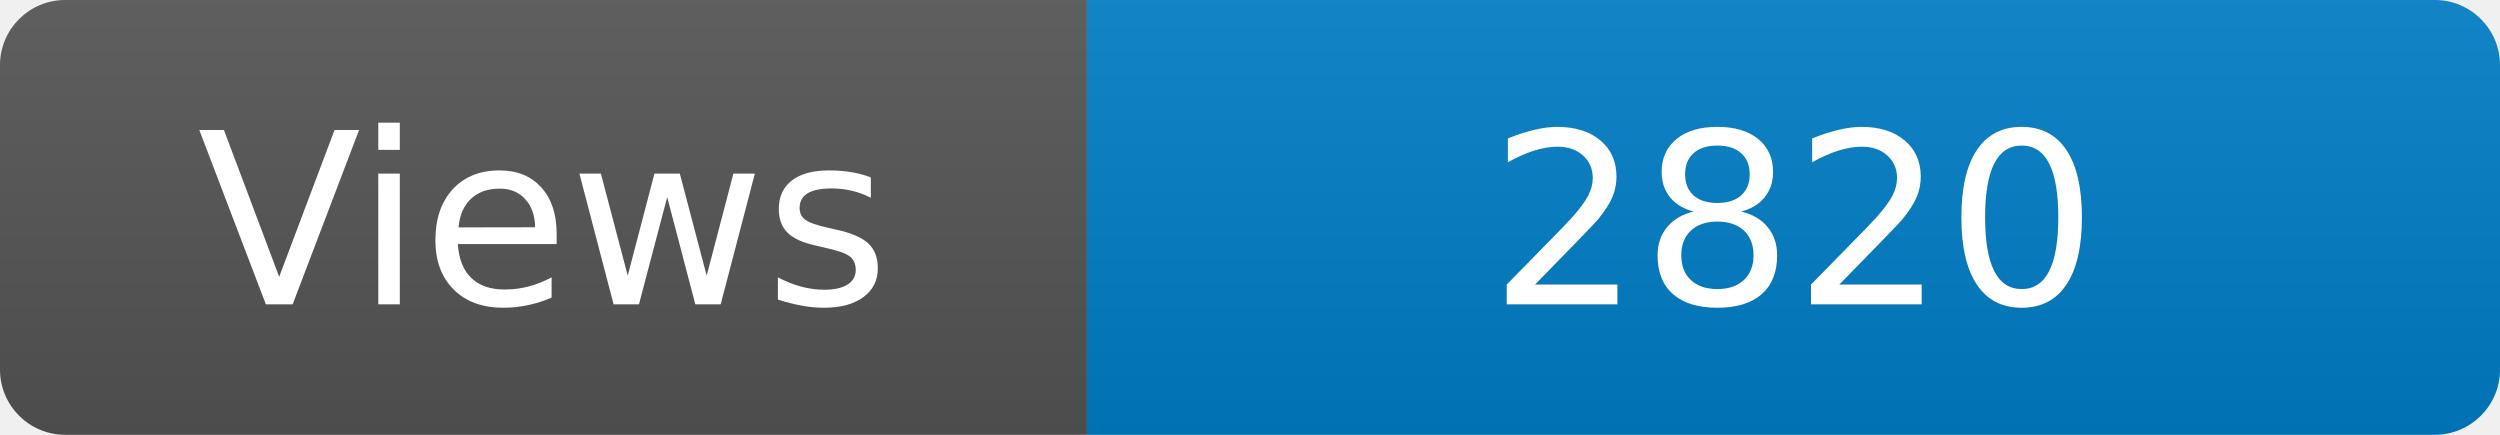
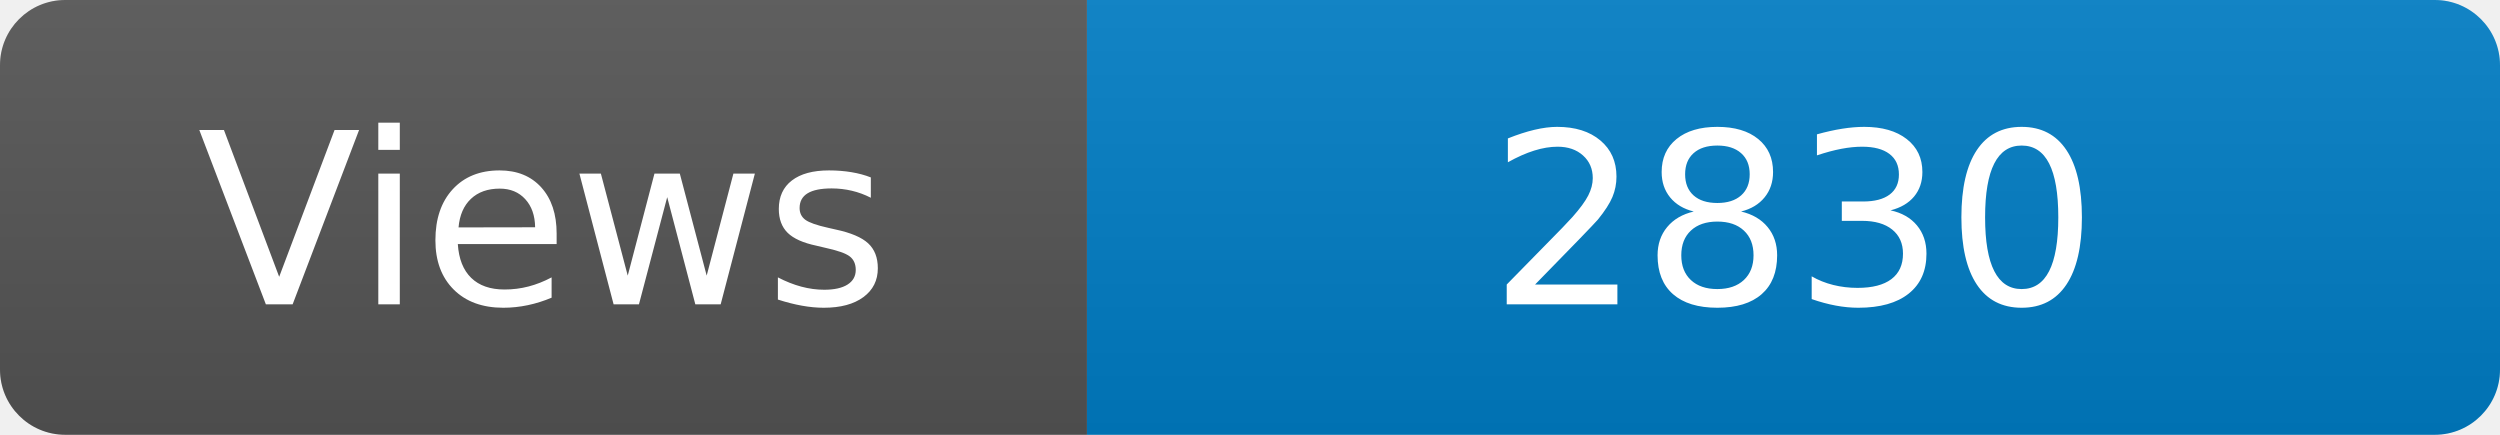
<svg xmlns="http://www.w3.org/2000/svg" width="115" height="20" role="img" aria-label="Maintained?: yes">
  <linearGradient id="s" x2="0" y2="100%">
    <stop offset="0" stop-color="#bbb" stop-opacity=".1" />
    <stop offset="1" stop-opacity=".1" />
  </linearGradient>
  <clipPath id="r">
    <rect width="115" height="20" rx="3" fill="#fff" />
  </clipPath>
  <g clip-path="url(#r)">
    <rect width="50" height="20" fill="#555" />
    <rect x="50" width="160" height="20" fill="#007ec6" />
    <rect width="115" height="20" fill="url(#s)" />
  </g>
  <g fill="#fff" text-anchor="middle" font-family="Verdana,Geneva,DejaVu Sans,sans-serif" font-size="110">
    <text x="250" y="140" transform="scale(.1)" fill="#fff">Views</text>
-     <text x="825" y="140" transform="scale(.1)" fill="#fff">2820</text>
+     <text x="825" y="140" transform="scale(.1)" fill="#fff">2830</text>
  </g>
</svg>
